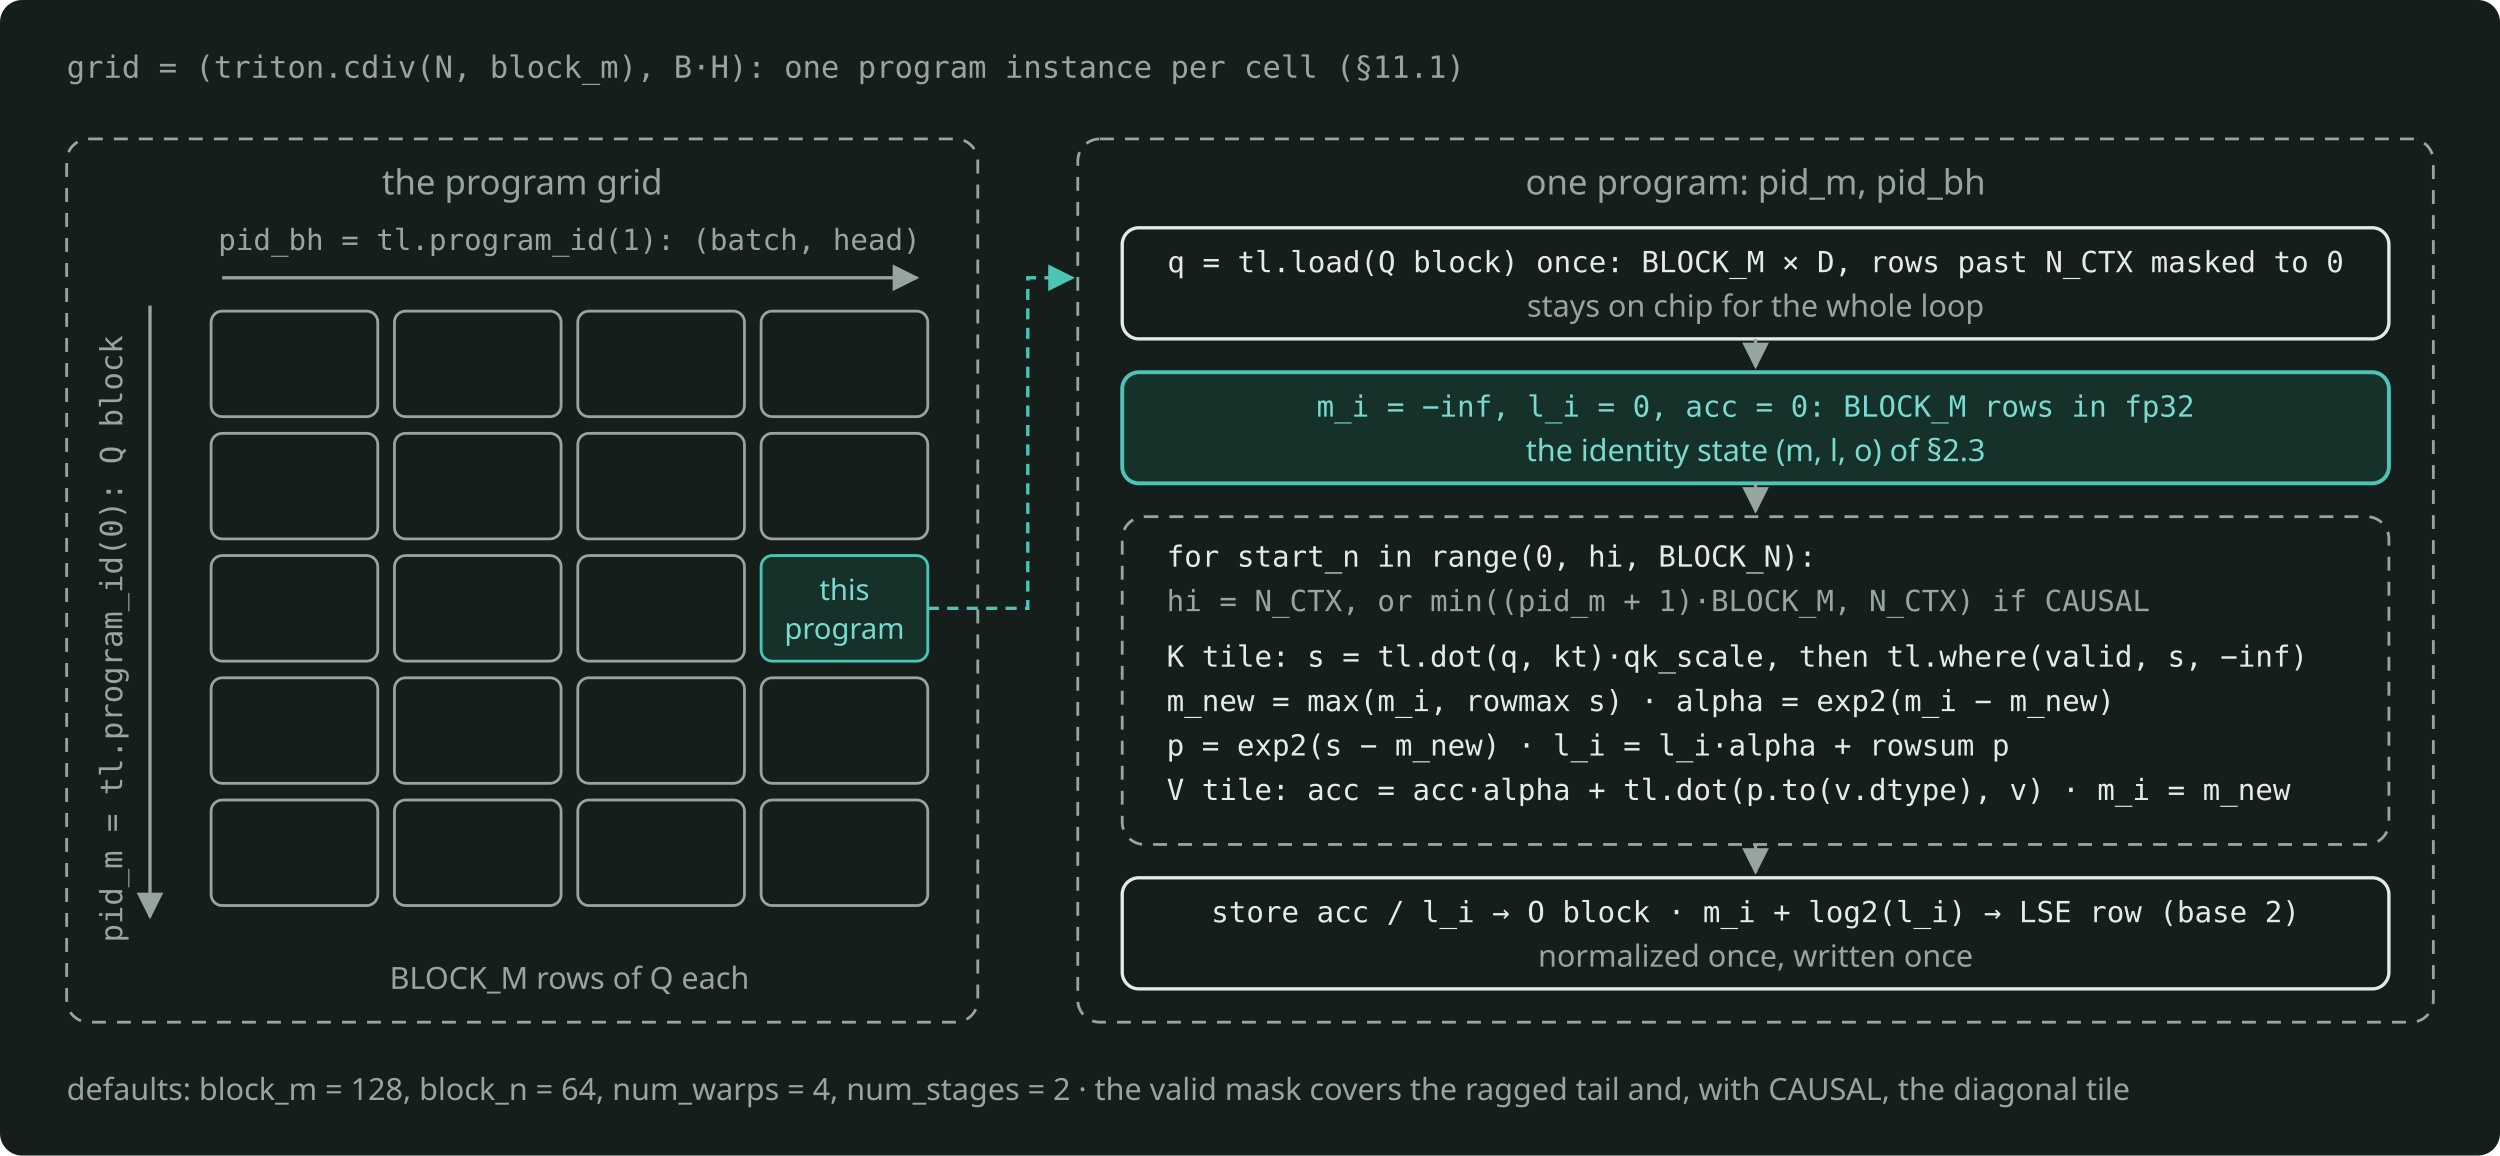
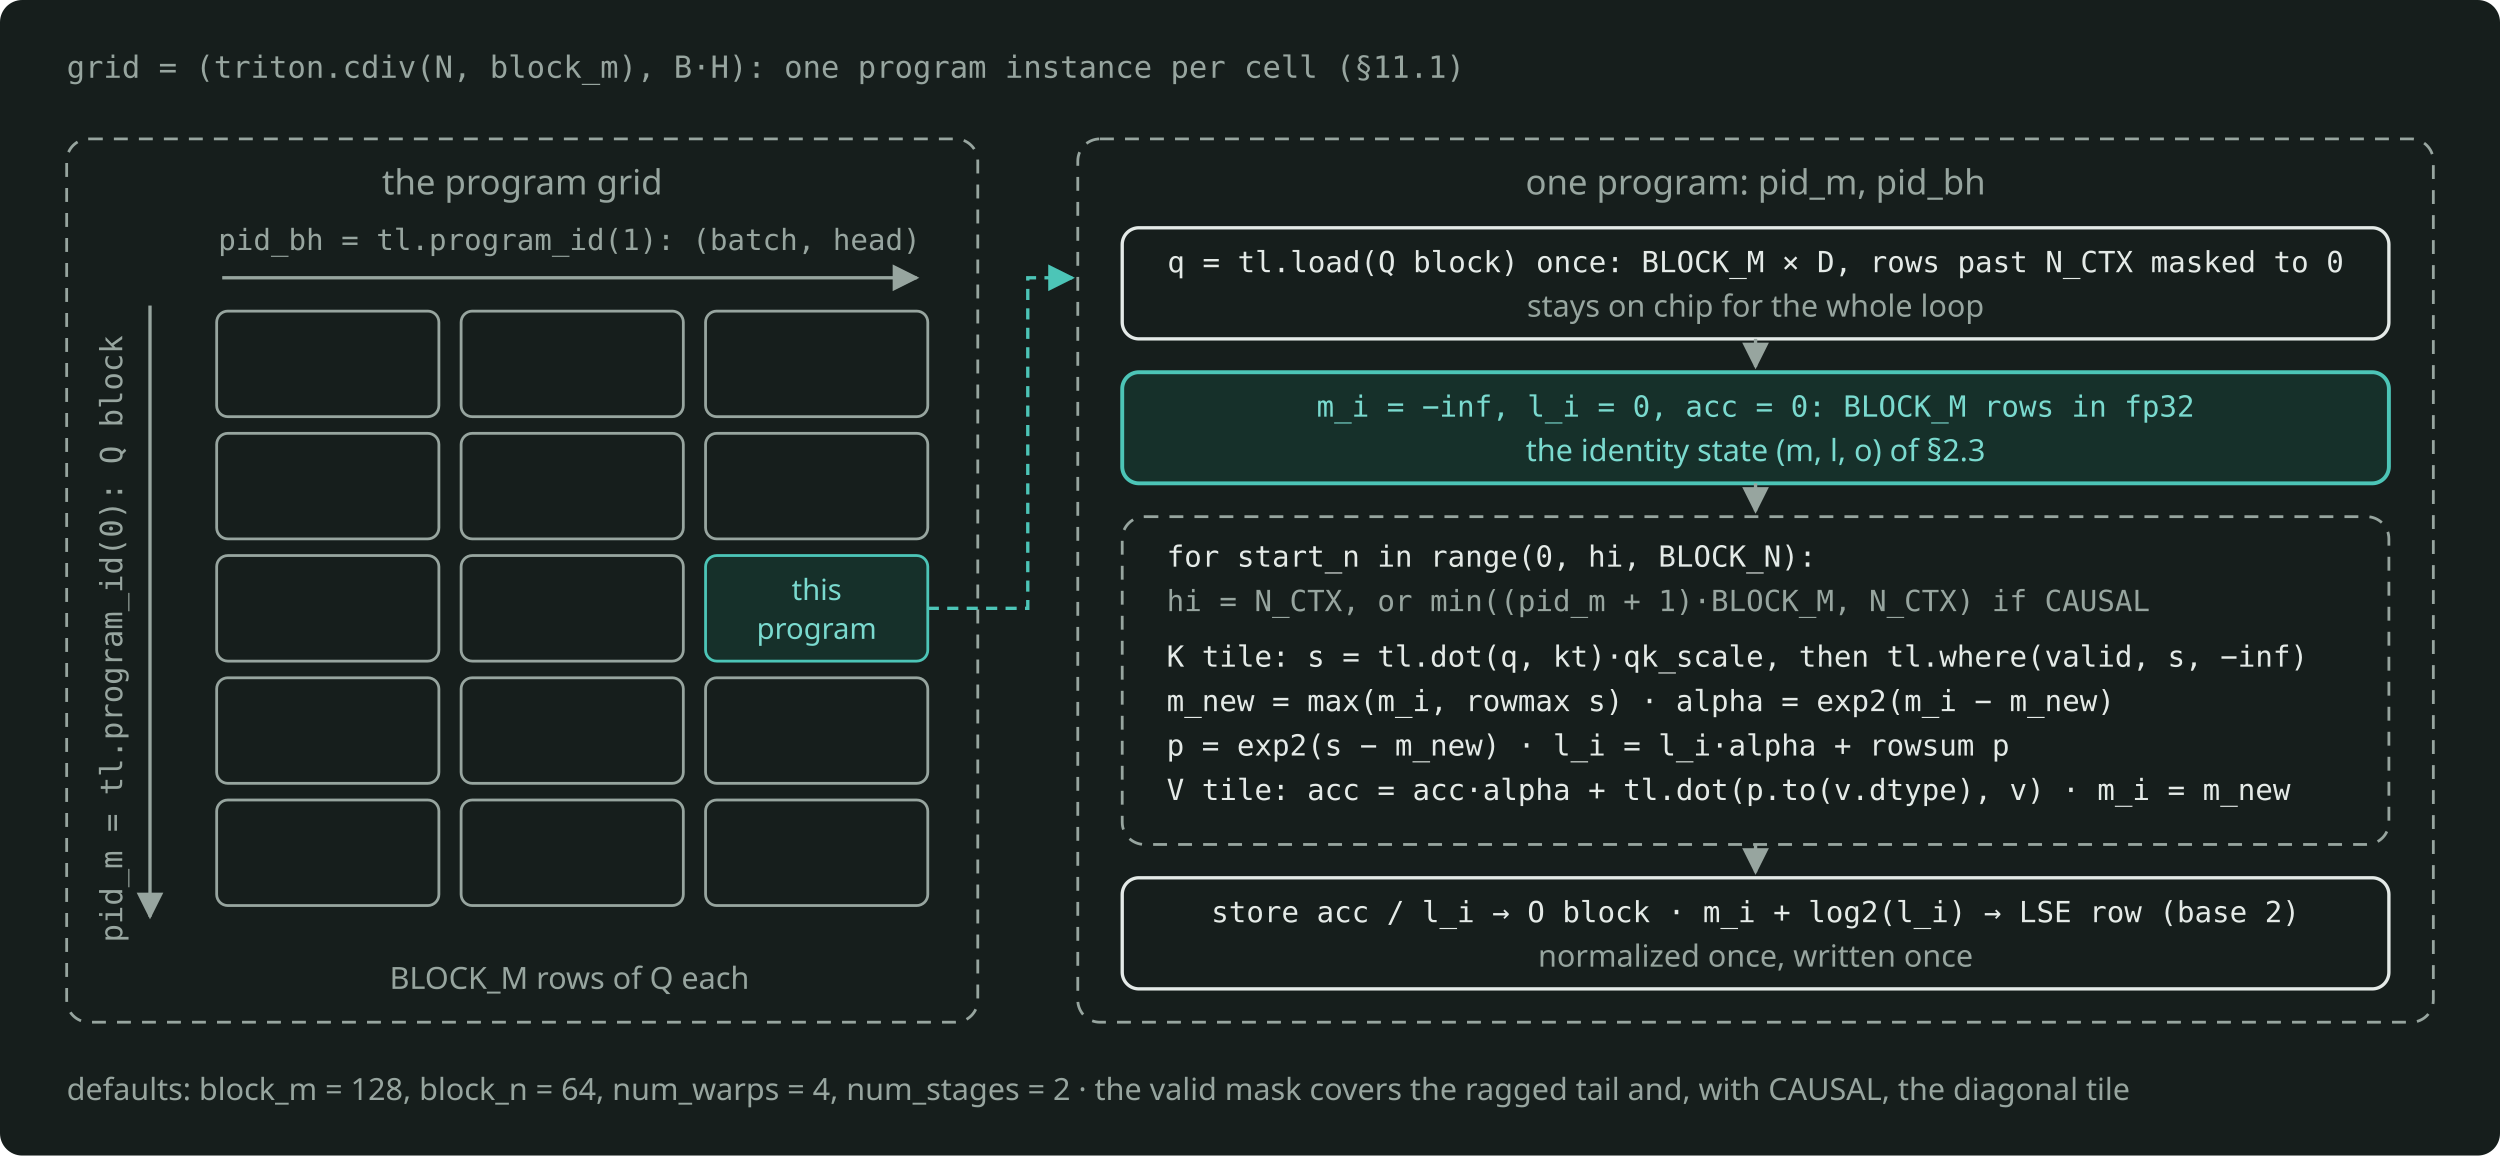
- <svg xmlns="http://www.w3.org/2000/svg" width="900" height="416" viewBox="0 0 900 416" role="img" aria-label="The Triton forward launches one program per Q block and (batch, head) pair; each program loads its Q block once, walks the K/V tiles up to hi, and stores one O block and one LSE row." style="color: #E4EAE7">
+ <svg xmlns="http://www.w3.org/2000/svg" width="900" height="416" viewBox="0 0 900 416" role="img" aria-label="The Triton forward launches one program per Q block and (batch, head) pair, and each program loads its Q block once, walks the K/V tiles up to hi, and stores one O block and one LSE row." style="color: #E4EAE7">
  <rect x="0" y="0" width="900" height="416" rx="8" fill="#161E1C" />
  <defs>
    <marker id="arr" viewBox="0 0 10 10" refX="9" refY="5" markerWidth="8" markerHeight="8" orient="auto-start-reverse">
      <path d="M0 0 L10 5 L0 10 z" fill="#97A59F" />
    </marker>
    <marker id="arrA" viewBox="0 0 10 10" refX="9" refY="5" markerWidth="8" markerHeight="8" orient="auto-start-reverse">
      <path d="M0 0 L10 5 L0 10 z" fill="#4CC5B7" />
    </marker>
  </defs>
  <g font-family="Bricolage Grotesque, system-ui, sans-serif" font-size="12.5" fill="currentColor">
    <text x="24" y="28" fill="#97A59F" font-family="JetBrains Mono, monospace" font-size="11">grid = (triton.cdiv(N, block_m), B·H): one program instance per cell (§11.1)</text>
    <rect x="24" y="50" width="328" height="318" rx="8" fill="none" stroke="#97A59F" stroke-width="1" stroke-dasharray="5 4" />
    <text x="188" y="70" text-anchor="middle" fill="#97A59F">the program grid</text>
    <text x="205" y="90" text-anchor="middle" font-size="10.5" fill="#97A59F" font-family="JetBrains Mono, monospace">pid_bh = tl.program_id(1): (batch, head)</text>
    <path d="M80 100 L330 100" fill="none" stroke="#97A59F" stroke-width="1.2" marker-end="url(#arr)" />
    <text x="44" y="230" text-anchor="middle" fill="#97A59F" font-family="JetBrains Mono, monospace" font-size="11" transform="rotate(-90 44 230)">pid_m = tl.program_id(0): Q block</text>
    <path d="M54 110 L54 330" fill="none" stroke="#97A59F" stroke-width="1.2" marker-end="url(#arr)" />
-     <rect x="76" y="112" width="60" height="38" rx="4" fill="none" stroke="#97A59F" stroke-width="1" />
-     <rect x="142" y="112" width="60" height="38" rx="4" fill="none" stroke="#97A59F" stroke-width="1" />
-     <rect x="208" y="112" width="60" height="38" rx="4" fill="none" stroke="#97A59F" stroke-width="1" />
-     <rect x="274" y="112" width="60" height="38" rx="4" fill="none" stroke="#97A59F" stroke-width="1" />
-     <rect x="76" y="156" width="60" height="38" rx="4" fill="none" stroke="#97A59F" stroke-width="1" />
-     <rect x="142" y="156" width="60" height="38" rx="4" fill="none" stroke="#97A59F" stroke-width="1" />
-     <rect x="208" y="156" width="60" height="38" rx="4" fill="none" stroke="#97A59F" stroke-width="1" />
-     <rect x="274" y="156" width="60" height="38" rx="4" fill="none" stroke="#97A59F" stroke-width="1" />
-     <rect x="76" y="200" width="60" height="38" rx="4" fill="none" stroke="#97A59F" stroke-width="1" />
-     <rect x="142" y="200" width="60" height="38" rx="4" fill="none" stroke="#97A59F" stroke-width="1" />
-     <rect x="208" y="200" width="60" height="38" rx="4" fill="none" stroke="#97A59F" stroke-width="1" />
-     <rect x="274" y="200" width="60" height="38" rx="4" fill="#16302A" stroke="#4CC5B7" stroke-width="1" />
-     <rect x="76" y="244" width="60" height="38" rx="4" fill="none" stroke="#97A59F" stroke-width="1" />
-     <rect x="142" y="244" width="60" height="38" rx="4" fill="none" stroke="#97A59F" stroke-width="1" />
-     <rect x="208" y="244" width="60" height="38" rx="4" fill="none" stroke="#97A59F" stroke-width="1" />
-     <rect x="274" y="244" width="60" height="38" rx="4" fill="none" stroke="#97A59F" stroke-width="1" />
-     <rect x="76" y="288" width="60" height="38" rx="4" fill="none" stroke="#97A59F" stroke-width="1" />
-     <rect x="142" y="288" width="60" height="38" rx="4" fill="none" stroke="#97A59F" stroke-width="1" />
-     <rect x="208" y="288" width="60" height="38" rx="4" fill="none" stroke="#97A59F" stroke-width="1" />
-     <rect x="274" y="288" width="60" height="38" rx="4" fill="none" stroke="#97A59F" stroke-width="1" />
-     <text x="304" y="216" text-anchor="middle" font-size="10.5" fill="#7ADACF">this</text>
-     <text x="304" y="230" text-anchor="middle" font-size="10.5" fill="#7ADACF">program</text>
+     <rect x="78" y="112" width="80" height="38" rx="4" fill="none" stroke="#97A59F" stroke-width="1" />
+     <rect x="166" y="112" width="80" height="38" rx="4" fill="none" stroke="#97A59F" stroke-width="1" />
+     <rect x="254" y="112" width="80" height="38" rx="4" fill="none" stroke="#97A59F" stroke-width="1" />
+     <rect x="78" y="156" width="80" height="38" rx="4" fill="none" stroke="#97A59F" stroke-width="1" />
+     <rect x="166" y="156" width="80" height="38" rx="4" fill="none" stroke="#97A59F" stroke-width="1" />
+     <rect x="254" y="156" width="80" height="38" rx="4" fill="none" stroke="#97A59F" stroke-width="1" />
+     <rect x="78" y="200" width="80" height="38" rx="4" fill="none" stroke="#97A59F" stroke-width="1" />
+     <rect x="166" y="200" width="80" height="38" rx="4" fill="none" stroke="#97A59F" stroke-width="1" />
+     <rect x="254" y="200" width="80" height="38" rx="4" fill="#16302A" stroke="#4CC5B7" stroke-width="1" />
+     <rect x="78" y="244" width="80" height="38" rx="4" fill="none" stroke="#97A59F" stroke-width="1" />
+     <rect x="166" y="244" width="80" height="38" rx="4" fill="none" stroke="#97A59F" stroke-width="1" />
+     <rect x="254" y="244" width="80" height="38" rx="4" fill="none" stroke="#97A59F" stroke-width="1" />
+     <rect x="78" y="288" width="80" height="38" rx="4" fill="none" stroke="#97A59F" stroke-width="1" />
+     <rect x="166" y="288" width="80" height="38" rx="4" fill="none" stroke="#97A59F" stroke-width="1" />
+     <rect x="254" y="288" width="80" height="38" rx="4" fill="none" stroke="#97A59F" stroke-width="1" />
+     <text x="294" y="216" text-anchor="middle" font-size="10.5" fill="#7ADACF">this</text>
+     <text x="294" y="230" text-anchor="middle" font-size="10.5" fill="#7ADACF">program</text>
    <text x="205" y="356" text-anchor="middle" font-size="11" fill="#97A59F">BLOCK_M rows of Q each</text>
    <path d="M334 219 L370 219 L370 100 L386 100" fill="none" stroke="#4CC5B7" stroke-width="1.2" stroke-dasharray="4 3" marker-end="url(#arrA)" />
    <rect x="388" y="50" width="488" height="318" rx="8" fill="none" stroke="#97A59F" stroke-width="1" stroke-dasharray="5 4" />
    <text x="632" y="70" text-anchor="middle" fill="#97A59F">one program: pid_m, pid_bh</text>
    <rect x="404" y="82" width="456" height="40" rx="6" fill="none" stroke="currentColor" stroke-width="1.2" />
    <text x="632" y="98" text-anchor="middle" font-size="10.5" font-family="JetBrains Mono, monospace">q = tl.load(Q block) once: BLOCK_M × D, rows past N_CTX masked to 0</text>
    <text x="632" y="114" text-anchor="middle" font-size="11" fill="#97A59F">stays on chip for the whole loop</text>
    <rect x="404" y="134" width="456" height="40" rx="6" fill="#16302A" stroke="#4CC5B7" stroke-width="1.4" />
    <text x="632" y="150" text-anchor="middle" font-size="10.5" fill="#7ADACF" font-family="JetBrains Mono, monospace">m_i = −inf, l_i = 0, acc = 0: BLOCK_M rows in fp32</text>
    <text x="632" y="166" text-anchor="middle" font-size="11" fill="#7ADACF">the identity state (m, l, o) of §2.3</text>
    <rect x="404" y="186" width="456" height="118" rx="8" fill="none" stroke="#97A59F" stroke-width="1" stroke-dasharray="5 4" />
    <text x="420" y="204" font-size="10.5" font-family="JetBrains Mono, monospace">for start_n in range(0, hi, BLOCK_N):</text>
    <text x="420" y="220" font-size="10.5" fill="#97A59F" font-family="JetBrains Mono, monospace">hi = N_CTX, or min((pid_m + 1)·BLOCK_M, N_CTX) if CAUSAL</text>
    <text x="420" y="240" font-size="10.5" font-family="JetBrains Mono, monospace">K tile: s = tl.dot(q, kt)·qk_scale, then tl.where(valid, s, −inf)</text>
    <text x="420" y="256" font-size="10.5" font-family="JetBrains Mono, monospace">m_new = max(m_i, rowmax s) · alpha = exp2(m_i − m_new)</text>
    <text x="420" y="272" font-size="10.5" font-family="JetBrains Mono, monospace">p = exp2(s − m_new) · l_i = l_i·alpha + rowsum p</text>
    <text x="420" y="288" font-size="10.5" font-family="JetBrains Mono, monospace">V tile: acc = acc·alpha + tl.dot(p.to(v.dtype), v) · m_i = m_new</text>
    <rect x="404" y="316" width="456" height="40" rx="6" fill="none" stroke="currentColor" stroke-width="1.2" />
    <text x="632" y="332" text-anchor="middle" font-size="10.5" font-family="JetBrains Mono, monospace">store acc / l_i → O block · m_i + log2(l_i) → LSE row (base 2)</text>
    <text x="632" y="348" text-anchor="middle" font-size="11" fill="#97A59F">normalized once, written once</text>
    <path d="M632 122 L632 132" fill="none" stroke="#97A59F" stroke-width="1.2" marker-end="url(#arr)" />
    <path d="M632 174 L632 184" fill="none" stroke="#97A59F" stroke-width="1.2" marker-end="url(#arr)" />
    <path d="M632 304 L632 314" fill="none" stroke="#97A59F" stroke-width="1.2" marker-end="url(#arr)" />
    <text x="24" y="396" font-size="11" fill="#97A59F">defaults: block_m = 128, block_n = 64, num_warps = 4, num_stages = 2 · the valid mask covers the ragged tail and, with CAUSAL, the diagonal tile</text>
  </g>
</svg>
